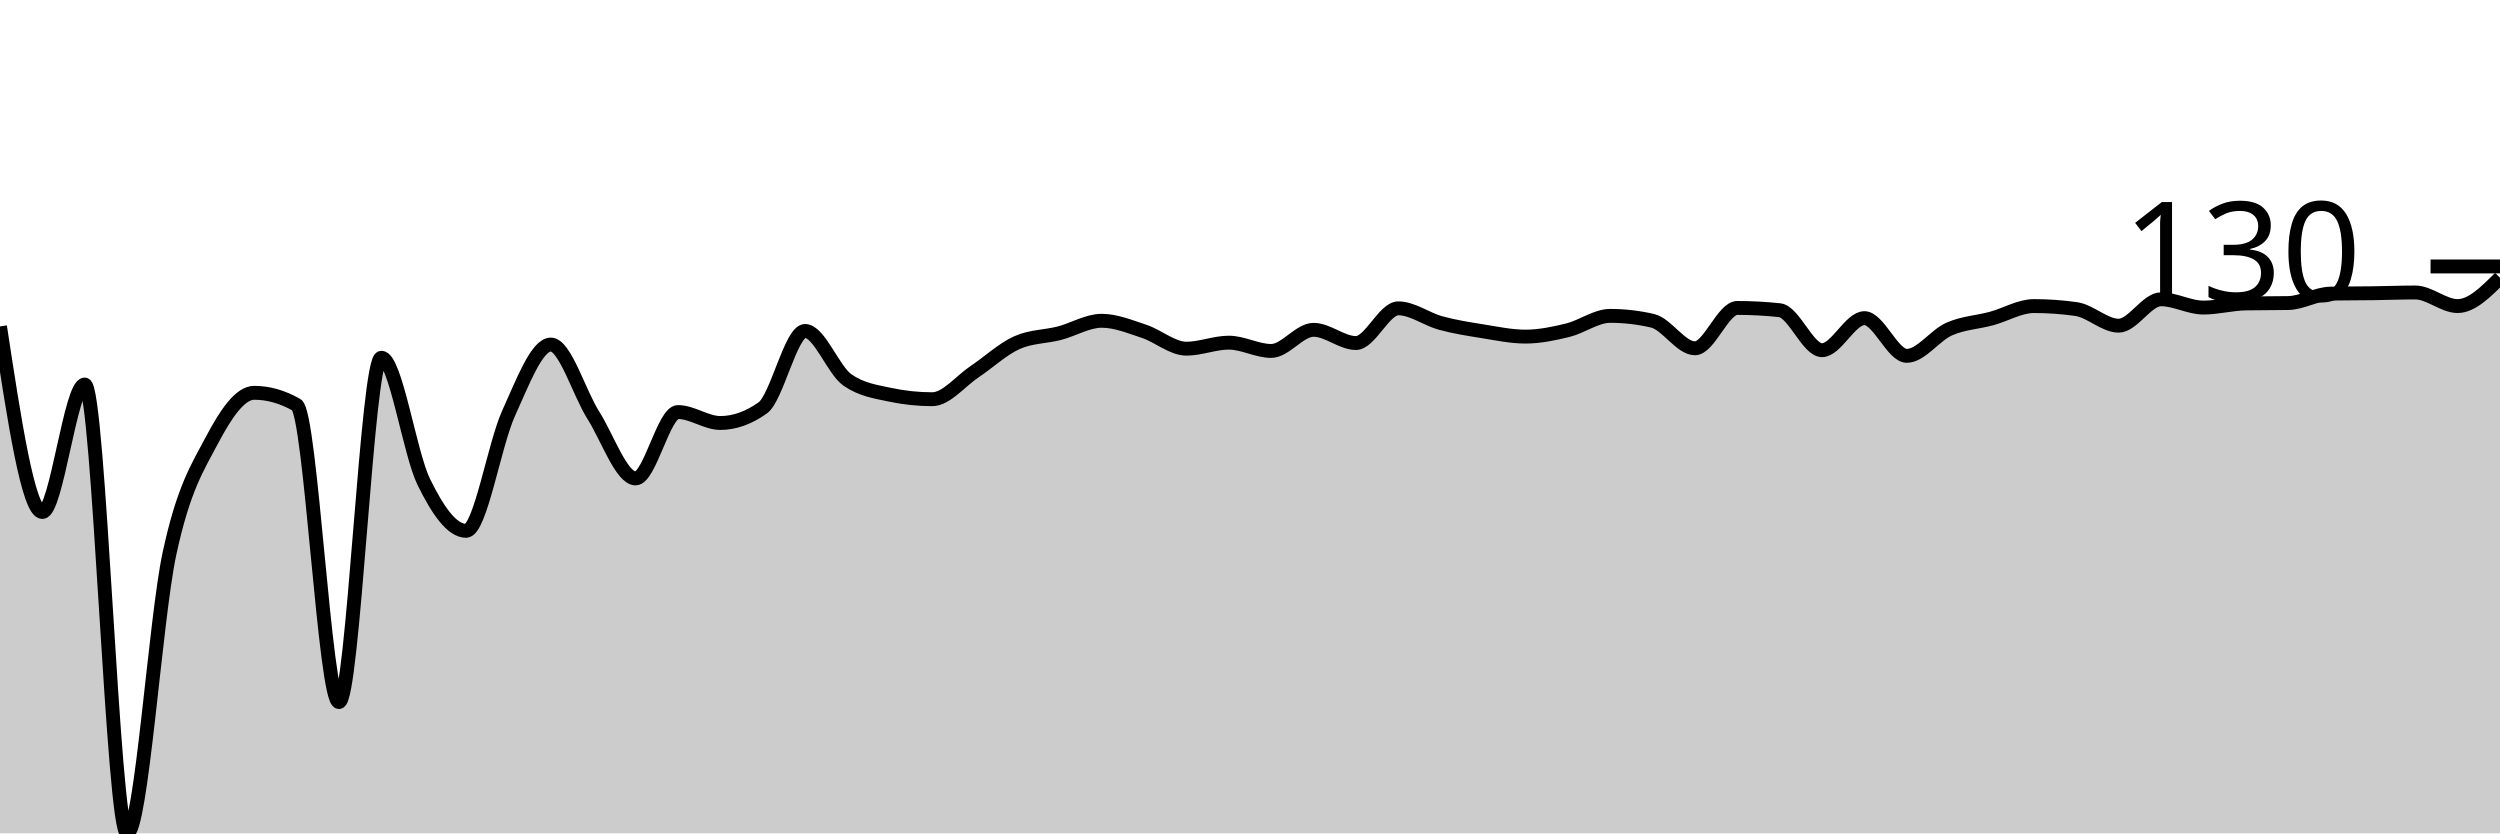
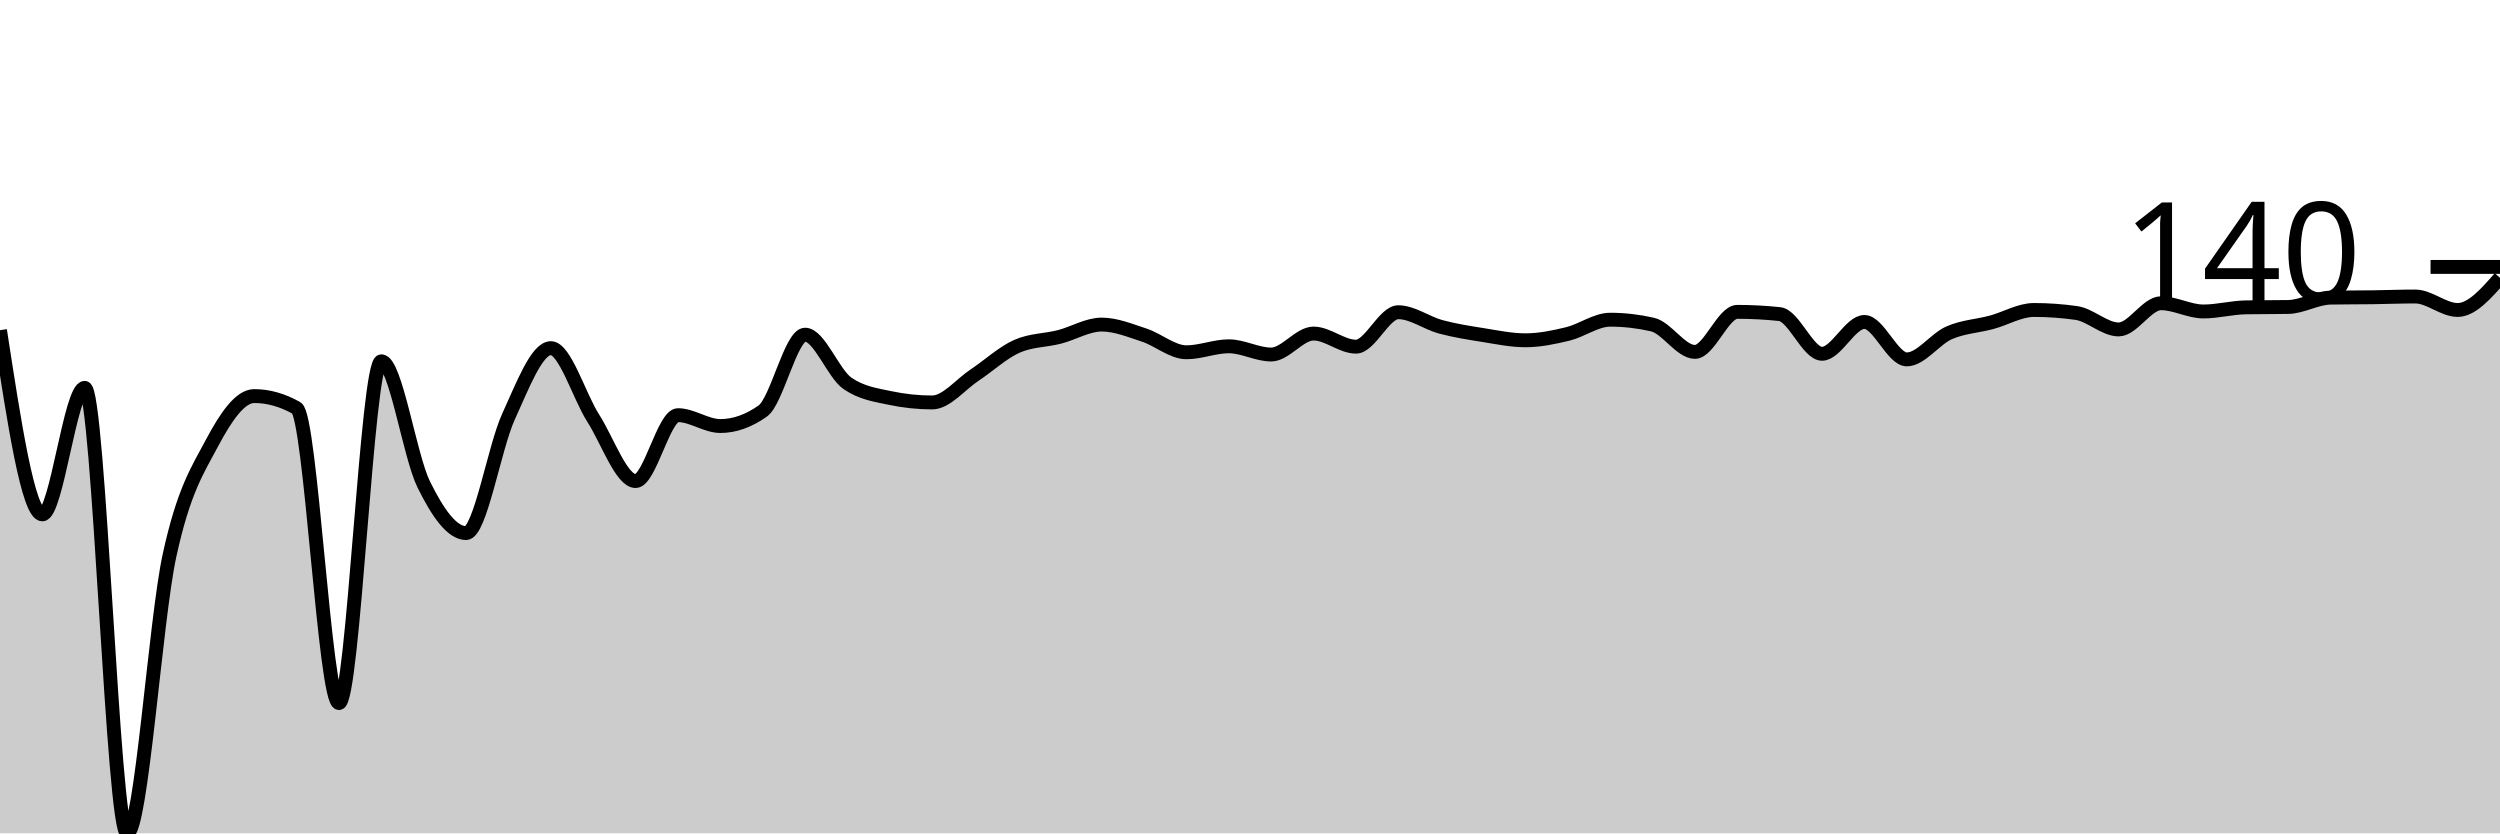
<svg xmlns="http://www.w3.org/2000/svg" viewBox="0 0 180 60">
  <g transform="translate(0,20)">
-     <path class="area" fill="rgba(0, 0, 0, 0.2)" d="M0,3.503C1.017,10.183,2.034,16.864,3.051,16.864C4.068,16.864,5.085,7.685,6.102,7.685C7.119,7.685,8.136,40,9.153,40C10.169,40,11.186,24.567,12.203,19.851C13.22,15.135,14.237,13.632,15.254,11.704C16.271,9.776,17.288,8.282,18.305,8.282C19.322,8.282,20.339,8.572,21.356,9.151C22.373,9.731,23.39,30.55,24.407,30.55C25.424,30.55,26.441,5.757,27.458,5.757C28.475,5.757,29.492,12.614,30.508,14.691C31.525,16.768,32.542,18.221,33.559,18.221C34.576,18.221,35.593,12.012,36.61,9.776C37.627,7.54,38.644,4.807,39.661,4.807C40.678,4.807,41.695,8.278,42.712,9.885C43.729,11.491,44.746,14.447,45.763,14.447C46.78,14.447,47.797,9.667,48.814,9.667C49.831,9.667,50.847,10.455,51.864,10.455C52.881,10.455,53.898,10.093,54.915,9.369C55.932,8.644,56.949,3.829,57.966,3.829C58.983,3.829,60,6.653,61.017,7.359C62.034,8.065,63.051,8.201,64.068,8.418C65.085,8.635,66.102,8.744,67.119,8.744C68.136,8.744,69.153,7.441,70.169,6.762C71.186,6.083,72.203,5.123,73.22,4.671C74.237,4.218,75.254,4.254,76.271,3.992C77.288,3.729,78.305,3.096,79.322,3.096C80.339,3.096,81.356,3.521,82.373,3.856C83.39,4.191,84.407,5.105,85.424,5.105C86.441,5.105,87.458,4.671,88.475,4.671C89.492,4.671,90.508,5.268,91.525,5.268C92.542,5.268,93.559,3.747,94.576,3.747C95.593,3.747,96.61,4.698,97.627,4.698C98.644,4.698,99.661,2.2,100.678,2.2C101.695,2.2,102.712,2.983,103.729,3.259C104.746,3.535,105.763,3.693,106.78,3.856C107.797,4.019,108.814,4.236,109.831,4.236C110.847,4.236,111.864,4.024,112.881,3.775C113.898,3.526,114.915,2.743,115.932,2.743C116.949,2.743,117.966,2.86,118.983,3.096C120,3.331,121.017,5.078,122.034,5.078C123.051,5.078,124.068,2.172,125.085,2.172C126.102,2.172,127.119,2.227,128.136,2.335C129.153,2.444,130.169,5.214,131.186,5.214C132.203,5.214,133.22,2.906,134.237,2.906C135.254,2.906,136.271,5.621,137.288,5.621C138.305,5.621,139.322,4.141,140.339,3.693C141.356,3.245,142.373,3.209,143.39,2.933C144.407,2.657,145.424,2.037,146.441,2.037C147.458,2.037,148.475,2.109,149.492,2.254C150.508,2.399,151.525,3.449,152.542,3.449C153.559,3.449,154.576,1.548,155.593,1.548C156.61,1.548,157.627,2.145,158.644,2.145C159.661,2.145,160.678,1.865,161.695,1.847C162.712,1.828,163.729,1.838,164.746,1.819C165.763,1.801,166.78,1.159,167.797,1.141C168.814,1.122,169.831,1.127,170.847,1.113C171.864,1.1,172.881,1.059,173.898,1.059C174.915,1.059,175.932,2.037,176.949,2.037C177.966,2.037,178.983,1.018,180,0L180,40C178.983,40,177.966,40,176.949,40C175.932,40,174.915,40,173.898,40C172.881,40,171.864,40,170.847,40C169.831,40,168.814,40,167.797,40C166.78,40,165.763,40,164.746,40C163.729,40,162.712,40,161.695,40C160.678,40,159.661,40,158.644,40C157.627,40,156.61,40,155.593,40C154.576,40,153.559,40,152.542,40C151.525,40,150.508,40,149.492,40C148.475,40,147.458,40,146.441,40C145.424,40,144.407,40,143.39,40C142.373,40,141.356,40,140.339,40C139.322,40,138.305,40,137.288,40C136.271,40,135.254,40,134.237,40C133.22,40,132.203,40,131.186,40C130.169,40,129.153,40,128.136,40C127.119,40,126.102,40,125.085,40C124.068,40,123.051,40,122.034,40C121.017,40,120,40,118.983,40C117.966,40,116.949,40,115.932,40C114.915,40,113.898,40,112.881,40C111.864,40,110.847,40,109.831,40C108.814,40,107.797,40,106.78,40C105.763,40,104.746,40,103.729,40C102.712,40,101.695,40,100.678,40C99.661,40,98.644,40,97.627,40C96.61,40,95.593,40,94.576,40C93.559,40,92.542,40,91.525,40C90.508,40,89.492,40,88.475,40C87.458,40,86.441,40,85.424,40C84.407,40,83.39,40,82.373,40C81.356,40,80.339,40,79.322,40C78.305,40,77.288,40,76.271,40C75.254,40,74.237,40,73.22,40C72.203,40,71.186,40,70.169,40C69.153,40,68.136,40,67.119,40C66.102,40,65.085,40,64.068,40C63.051,40,62.034,40,61.017,40C60,40,58.983,40,57.966,40C56.949,40,55.932,40,54.915,40C53.898,40,52.881,40,51.864,40C50.847,40,49.831,40,48.814,40C47.797,40,46.78,40,45.763,40C44.746,40,43.729,40,42.712,40C41.695,40,40.678,40,39.661,40C38.644,40,37.627,40,36.61,40C35.593,40,34.576,40,33.559,40C32.542,40,31.525,40,30.508,40C29.492,40,28.475,40,27.458,40C26.441,40,25.424,40,24.407,40C23.39,40,22.373,40,21.356,40C20.339,40,19.322,40,18.305,40C17.288,40,16.271,40,15.254,40C14.237,40,13.22,40,12.203,40C11.186,40,10.169,40,9.153,40C8.136,40,7.119,40,6.102,40C5.085,40,4.068,40,3.051,40C2.034,40,1.017,40,0,40Z" />
-     <path class="line" stroke="black" fill="none" d="M0,3.503C1.017,10.183,2.034,16.864,3.051,16.864C4.068,16.864,5.085,7.685,6.102,7.685C7.119,7.685,8.136,40,9.153,40C10.169,40,11.186,24.567,12.203,19.851C13.22,15.135,14.237,13.632,15.254,11.704C16.271,9.776,17.288,8.282,18.305,8.282C19.322,8.282,20.339,8.572,21.356,9.151C22.373,9.731,23.39,30.55,24.407,30.55C25.424,30.55,26.441,5.757,27.458,5.757C28.475,5.757,29.492,12.614,30.508,14.691C31.525,16.768,32.542,18.221,33.559,18.221C34.576,18.221,35.593,12.012,36.61,9.776C37.627,7.54,38.644,4.807,39.661,4.807C40.678,4.807,41.695,8.278,42.712,9.885C43.729,11.491,44.746,14.447,45.763,14.447C46.78,14.447,47.797,9.667,48.814,9.667C49.831,9.667,50.847,10.455,51.864,10.455C52.881,10.455,53.898,10.093,54.915,9.369C55.932,8.644,56.949,3.829,57.966,3.829C58.983,3.829,60,6.653,61.017,7.359C62.034,8.065,63.051,8.201,64.068,8.418C65.085,8.635,66.102,8.744,67.119,8.744C68.136,8.744,69.153,7.441,70.169,6.762C71.186,6.083,72.203,5.123,73.22,4.671C74.237,4.218,75.254,4.254,76.271,3.992C77.288,3.729,78.305,3.096,79.322,3.096C80.339,3.096,81.356,3.521,82.373,3.856C83.39,4.191,84.407,5.105,85.424,5.105C86.441,5.105,87.458,4.671,88.475,4.671C89.492,4.671,90.508,5.268,91.525,5.268C92.542,5.268,93.559,3.747,94.576,3.747C95.593,3.747,96.61,4.698,97.627,4.698C98.644,4.698,99.661,2.2,100.678,2.2C101.695,2.2,102.712,2.983,103.729,3.259C104.746,3.535,105.763,3.693,106.78,3.856C107.797,4.019,108.814,4.236,109.831,4.236C110.847,4.236,111.864,4.024,112.881,3.775C113.898,3.526,114.915,2.743,115.932,2.743C116.949,2.743,117.966,2.86,118.983,3.096C120,3.331,121.017,5.078,122.034,5.078C123.051,5.078,124.068,2.172,125.085,2.172C126.102,2.172,127.119,2.227,128.136,2.335C129.153,2.444,130.169,5.214,131.186,5.214C132.203,5.214,133.22,2.906,134.237,2.906C135.254,2.906,136.271,5.621,137.288,5.621C138.305,5.621,139.322,4.141,140.339,3.693C141.356,3.245,142.373,3.209,143.39,2.933C144.407,2.657,145.424,2.037,146.441,2.037C147.458,2.037,148.475,2.109,149.492,2.254C150.508,2.399,151.525,3.449,152.542,3.449C153.559,3.449,154.576,1.548,155.593,1.548C156.61,1.548,157.627,2.145,158.644,2.145C159.661,2.145,160.678,1.865,161.695,1.847C162.712,1.828,163.729,1.838,164.746,1.819C165.763,1.801,166.78,1.159,167.797,1.141C168.814,1.122,169.831,1.127,170.847,1.113C171.864,1.1,172.881,1.059,173.898,1.059C174.915,1.059,175.932,2.037,176.949,2.037C177.966,2.037,178.983,1.018,180,0" />
-     <path class="axis-ceiling" stroke-width="1" stroke="black" fill="none" d="M175,-0.815L180,-0.815" />
-     <text class="axis-ceiling-label" font-family="sans-serif" text-anchor="end" font-size="10px" x="170" y="1.685">130</text>
+     <path class="area" fill="rgba(0, 0, 0, 0.2)" d="M0,3.774C1.017,10.404,2.034,17.035,3.051,17.035C4.068,17.035,5.085,7.925,6.102,7.925C7.119,7.925,8.136,40,9.153,40C10.169,40,11.186,24.681,12.203,20C13.22,15.319,14.237,13.827,15.254,11.914C16.271,10,17.288,8.518,18.305,8.518C19.322,8.518,20.339,8.805,21.356,9.38C22.373,9.955,23.39,30.62,24.407,30.62C25.424,30.62,26.441,6.011,27.458,6.011C28.475,6.011,29.492,12.817,30.508,14.879C31.525,16.941,32.542,18.383,33.559,18.383C34.576,18.383,35.593,12.219,36.61,10C37.627,7.781,38.644,5.067,39.661,5.067C40.678,5.067,41.695,8.513,42.712,10.108C43.729,11.703,44.746,14.636,45.763,14.636C46.78,14.636,47.797,9.892,48.814,9.892C49.831,9.892,50.847,10.674,51.864,10.674C52.881,10.674,53.898,10.314,54.915,9.596C55.932,8.877,56.949,4.097,57.966,4.097C58.983,4.097,60,6.9,61.017,7.601C62.034,8.302,63.051,8.437,64.068,8.652C65.085,8.868,66.102,8.976,67.119,8.976C68.136,8.976,69.153,7.682,70.169,7.008C71.186,6.334,72.203,5.382,73.22,4.933C74.237,4.483,75.254,4.519,76.271,4.259C77.288,3.998,78.305,3.369,79.322,3.369C80.339,3.369,81.356,3.792,82.373,4.124C83.39,4.456,84.407,5.364,85.424,5.364C86.441,5.364,87.458,4.933,88.475,4.933C89.492,4.933,90.508,5.526,91.525,5.526C92.542,5.526,93.559,4.016,94.576,4.016C95.593,4.016,96.61,4.96,97.627,4.96C98.644,4.96,99.661,2.48,100.678,2.48C101.695,2.48,102.712,3.257,103.729,3.531C104.746,3.805,105.763,3.962,106.78,4.124C107.797,4.286,108.814,4.501,109.831,4.501C110.847,4.501,111.864,4.29,112.881,4.043C113.898,3.796,114.915,3.019,115.932,3.019C116.949,3.019,117.966,3.136,118.983,3.369C120,3.603,121.017,5.337,122.034,5.337C123.051,5.337,124.068,2.453,125.085,2.453C126.102,2.453,127.119,2.507,128.136,2.615C129.153,2.722,130.169,5.472,131.186,5.472C132.203,5.472,133.22,3.181,134.237,3.181C135.254,3.181,136.271,5.876,137.288,5.876C138.305,5.876,139.322,4.407,140.339,3.962C141.356,3.518,142.373,3.482,143.39,3.208C144.407,2.934,145.424,2.318,146.441,2.318C147.458,2.318,148.475,2.39,149.492,2.534C150.508,2.677,151.525,3.72,152.542,3.72C153.559,3.72,154.576,1.833,155.593,1.833C156.61,1.833,157.627,2.426,158.644,2.426C159.661,2.426,160.678,2.147,161.695,2.129C162.712,2.111,163.729,2.12,164.746,2.102C165.763,2.084,166.78,1.447,167.797,1.429C168.814,1.411,169.831,1.415,170.847,1.402C171.864,1.388,172.881,1.348,173.898,1.348C174.915,1.348,175.932,2.318,176.949,2.318C177.966,2.318,178.983,1.159,180,0L180,40C178.983,40,177.966,40,176.949,40C175.932,40,174.915,40,173.898,40C172.881,40,171.864,40,170.847,40C169.831,40,168.814,40,167.797,40C166.78,40,165.763,40,164.746,40C163.729,40,162.712,40,161.695,40C160.678,40,159.661,40,158.644,40C157.627,40,156.61,40,155.593,40C154.576,40,153.559,40,152.542,40C151.525,40,150.508,40,149.492,40C148.475,40,147.458,40,146.441,40C145.424,40,144.407,40,143.39,40C142.373,40,141.356,40,140.339,40C139.322,40,138.305,40,137.288,40C136.271,40,135.254,40,134.237,40C133.22,40,132.203,40,131.186,40C130.169,40,129.153,40,128.136,40C127.119,40,126.102,40,125.085,40C124.068,40,123.051,40,122.034,40C121.017,40,120,40,118.983,40C117.966,40,116.949,40,115.932,40C114.915,40,113.898,40,112.881,40C111.864,40,110.847,40,109.831,40C108.814,40,107.797,40,106.78,40C105.763,40,104.746,40,103.729,40C102.712,40,101.695,40,100.678,40C99.661,40,98.644,40,97.627,40C96.61,40,95.593,40,94.576,40C93.559,40,92.542,40,91.525,40C90.508,40,89.492,40,88.475,40C87.458,40,86.441,40,85.424,40C84.407,40,83.39,40,82.373,40C81.356,40,80.339,40,79.322,40C78.305,40,77.288,40,76.271,40C75.254,40,74.237,40,73.22,40C72.203,40,71.186,40,70.169,40C69.153,40,68.136,40,67.119,40C66.102,40,65.085,40,64.068,40C63.051,40,62.034,40,61.017,40C60,40,58.983,40,57.966,40C56.949,40,55.932,40,54.915,40C53.898,40,52.881,40,51.864,40C50.847,40,49.831,40,48.814,40C47.797,40,46.78,40,45.763,40C44.746,40,43.729,40,42.712,40C41.695,40,40.678,40,39.661,40C38.644,40,37.627,40,36.61,40C35.593,40,34.576,40,33.559,40C32.542,40,31.525,40,30.508,40C29.492,40,28.475,40,27.458,40C26.441,40,25.424,40,24.407,40C23.39,40,22.373,40,21.356,40C20.339,40,19.322,40,18.305,40C17.288,40,16.271,40,15.254,40C14.237,40,13.22,40,12.203,40C11.186,40,10.169,40,9.153,40C8.136,40,7.119,40,6.102,40C5.085,40,4.068,40,3.051,40C2.034,40,1.017,40,0,40Z" />
+     <path class="line" stroke="black" fill="none" d="M0,3.774C1.017,10.404,2.034,17.035,3.051,17.035C4.068,17.035,5.085,7.925,6.102,7.925C7.119,7.925,8.136,40,9.153,40C10.169,40,11.186,24.681,12.203,20C13.22,15.319,14.237,13.827,15.254,11.914C16.271,10,17.288,8.518,18.305,8.518C19.322,8.518,20.339,8.805,21.356,9.38C22.373,9.955,23.39,30.62,24.407,30.62C25.424,30.62,26.441,6.011,27.458,6.011C28.475,6.011,29.492,12.817,30.508,14.879C31.525,16.941,32.542,18.383,33.559,18.383C34.576,18.383,35.593,12.219,36.61,10C37.627,7.781,38.644,5.067,39.661,5.067C40.678,5.067,41.695,8.513,42.712,10.108C43.729,11.703,44.746,14.636,45.763,14.636C46.78,14.636,47.797,9.892,48.814,9.892C49.831,9.892,50.847,10.674,51.864,10.674C52.881,10.674,53.898,10.314,54.915,9.596C55.932,8.877,56.949,4.097,57.966,4.097C58.983,4.097,60,6.9,61.017,7.601C62.034,8.302,63.051,8.437,64.068,8.652C65.085,8.868,66.102,8.976,67.119,8.976C68.136,8.976,69.153,7.682,70.169,7.008C71.186,6.334,72.203,5.382,73.22,4.933C74.237,4.483,75.254,4.519,76.271,4.259C77.288,3.998,78.305,3.369,79.322,3.369C80.339,3.369,81.356,3.792,82.373,4.124C83.39,4.456,84.407,5.364,85.424,5.364C86.441,5.364,87.458,4.933,88.475,4.933C89.492,4.933,90.508,5.526,91.525,5.526C92.542,5.526,93.559,4.016,94.576,4.016C95.593,4.016,96.61,4.96,97.627,4.96C98.644,4.96,99.661,2.48,100.678,2.48C101.695,2.48,102.712,3.257,103.729,3.531C104.746,3.805,105.763,3.962,106.78,4.124C107.797,4.286,108.814,4.501,109.831,4.501C110.847,4.501,111.864,4.29,112.881,4.043C113.898,3.796,114.915,3.019,115.932,3.019C116.949,3.019,117.966,3.136,118.983,3.369C120,3.603,121.017,5.337,122.034,5.337C123.051,5.337,124.068,2.453,125.085,2.453C126.102,2.453,127.119,2.507,128.136,2.615C129.153,2.722,130.169,5.472,131.186,5.472C132.203,5.472,133.22,3.181,134.237,3.181C135.254,3.181,136.271,5.876,137.288,5.876C138.305,5.876,139.322,4.407,140.339,3.962C141.356,3.518,142.373,3.482,143.39,3.208C144.407,2.934,145.424,2.318,146.441,2.318C147.458,2.318,148.475,2.39,149.492,2.534C150.508,2.677,151.525,3.72,152.542,3.72C153.559,3.72,154.576,1.833,155.593,1.833C156.61,1.833,157.627,2.426,158.644,2.426C159.661,2.426,160.678,2.147,161.695,2.129C162.712,2.111,163.729,2.12,164.746,2.102C165.763,2.084,166.78,1.447,167.797,1.429C168.814,1.411,169.831,1.415,170.847,1.402C171.864,1.388,172.881,1.348,173.898,1.348C174.915,1.348,175.932,2.318,176.949,2.318C177.966,2.318,178.983,1.159,180,0" />
+     <path class="axis-ceiling" stroke-width="1" stroke="black" fill="none" d="M175,-0.782L180,-0.782" />
+     <text class="axis-ceiling-label" font-family="sans-serif" text-anchor="end" font-size="10px" x="170" y="1.718">140</text>
  </g>
</svg>
